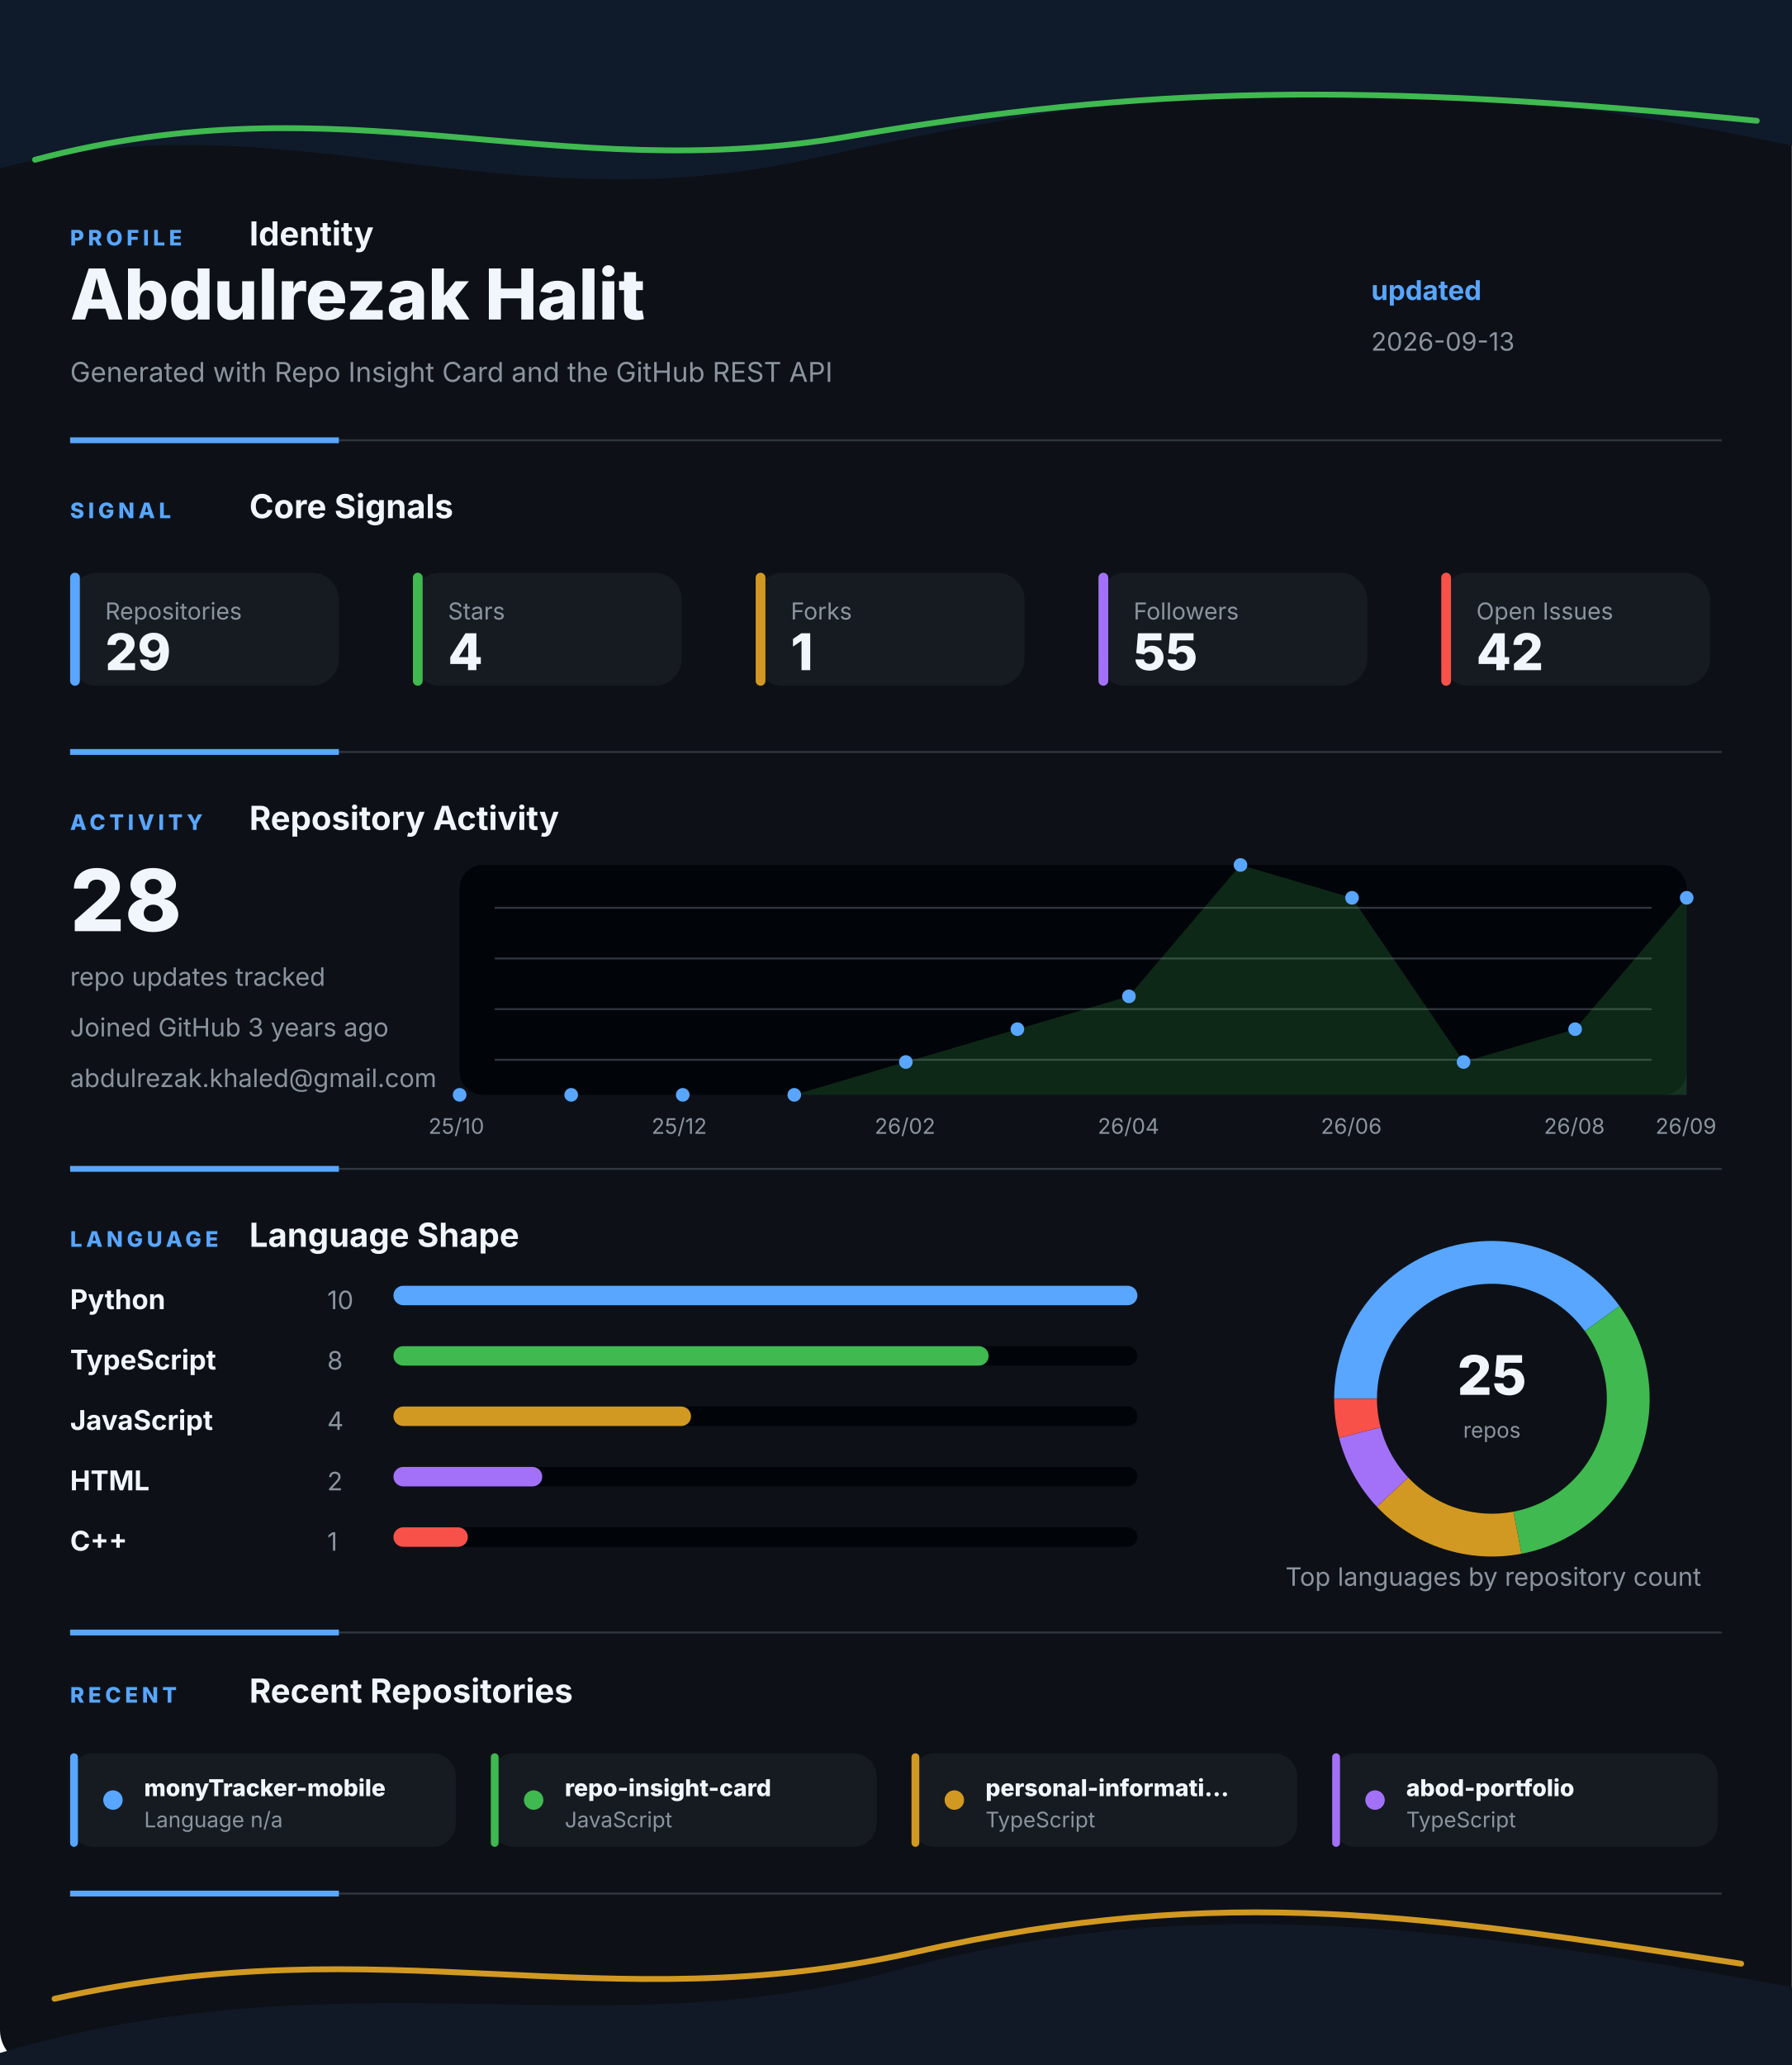
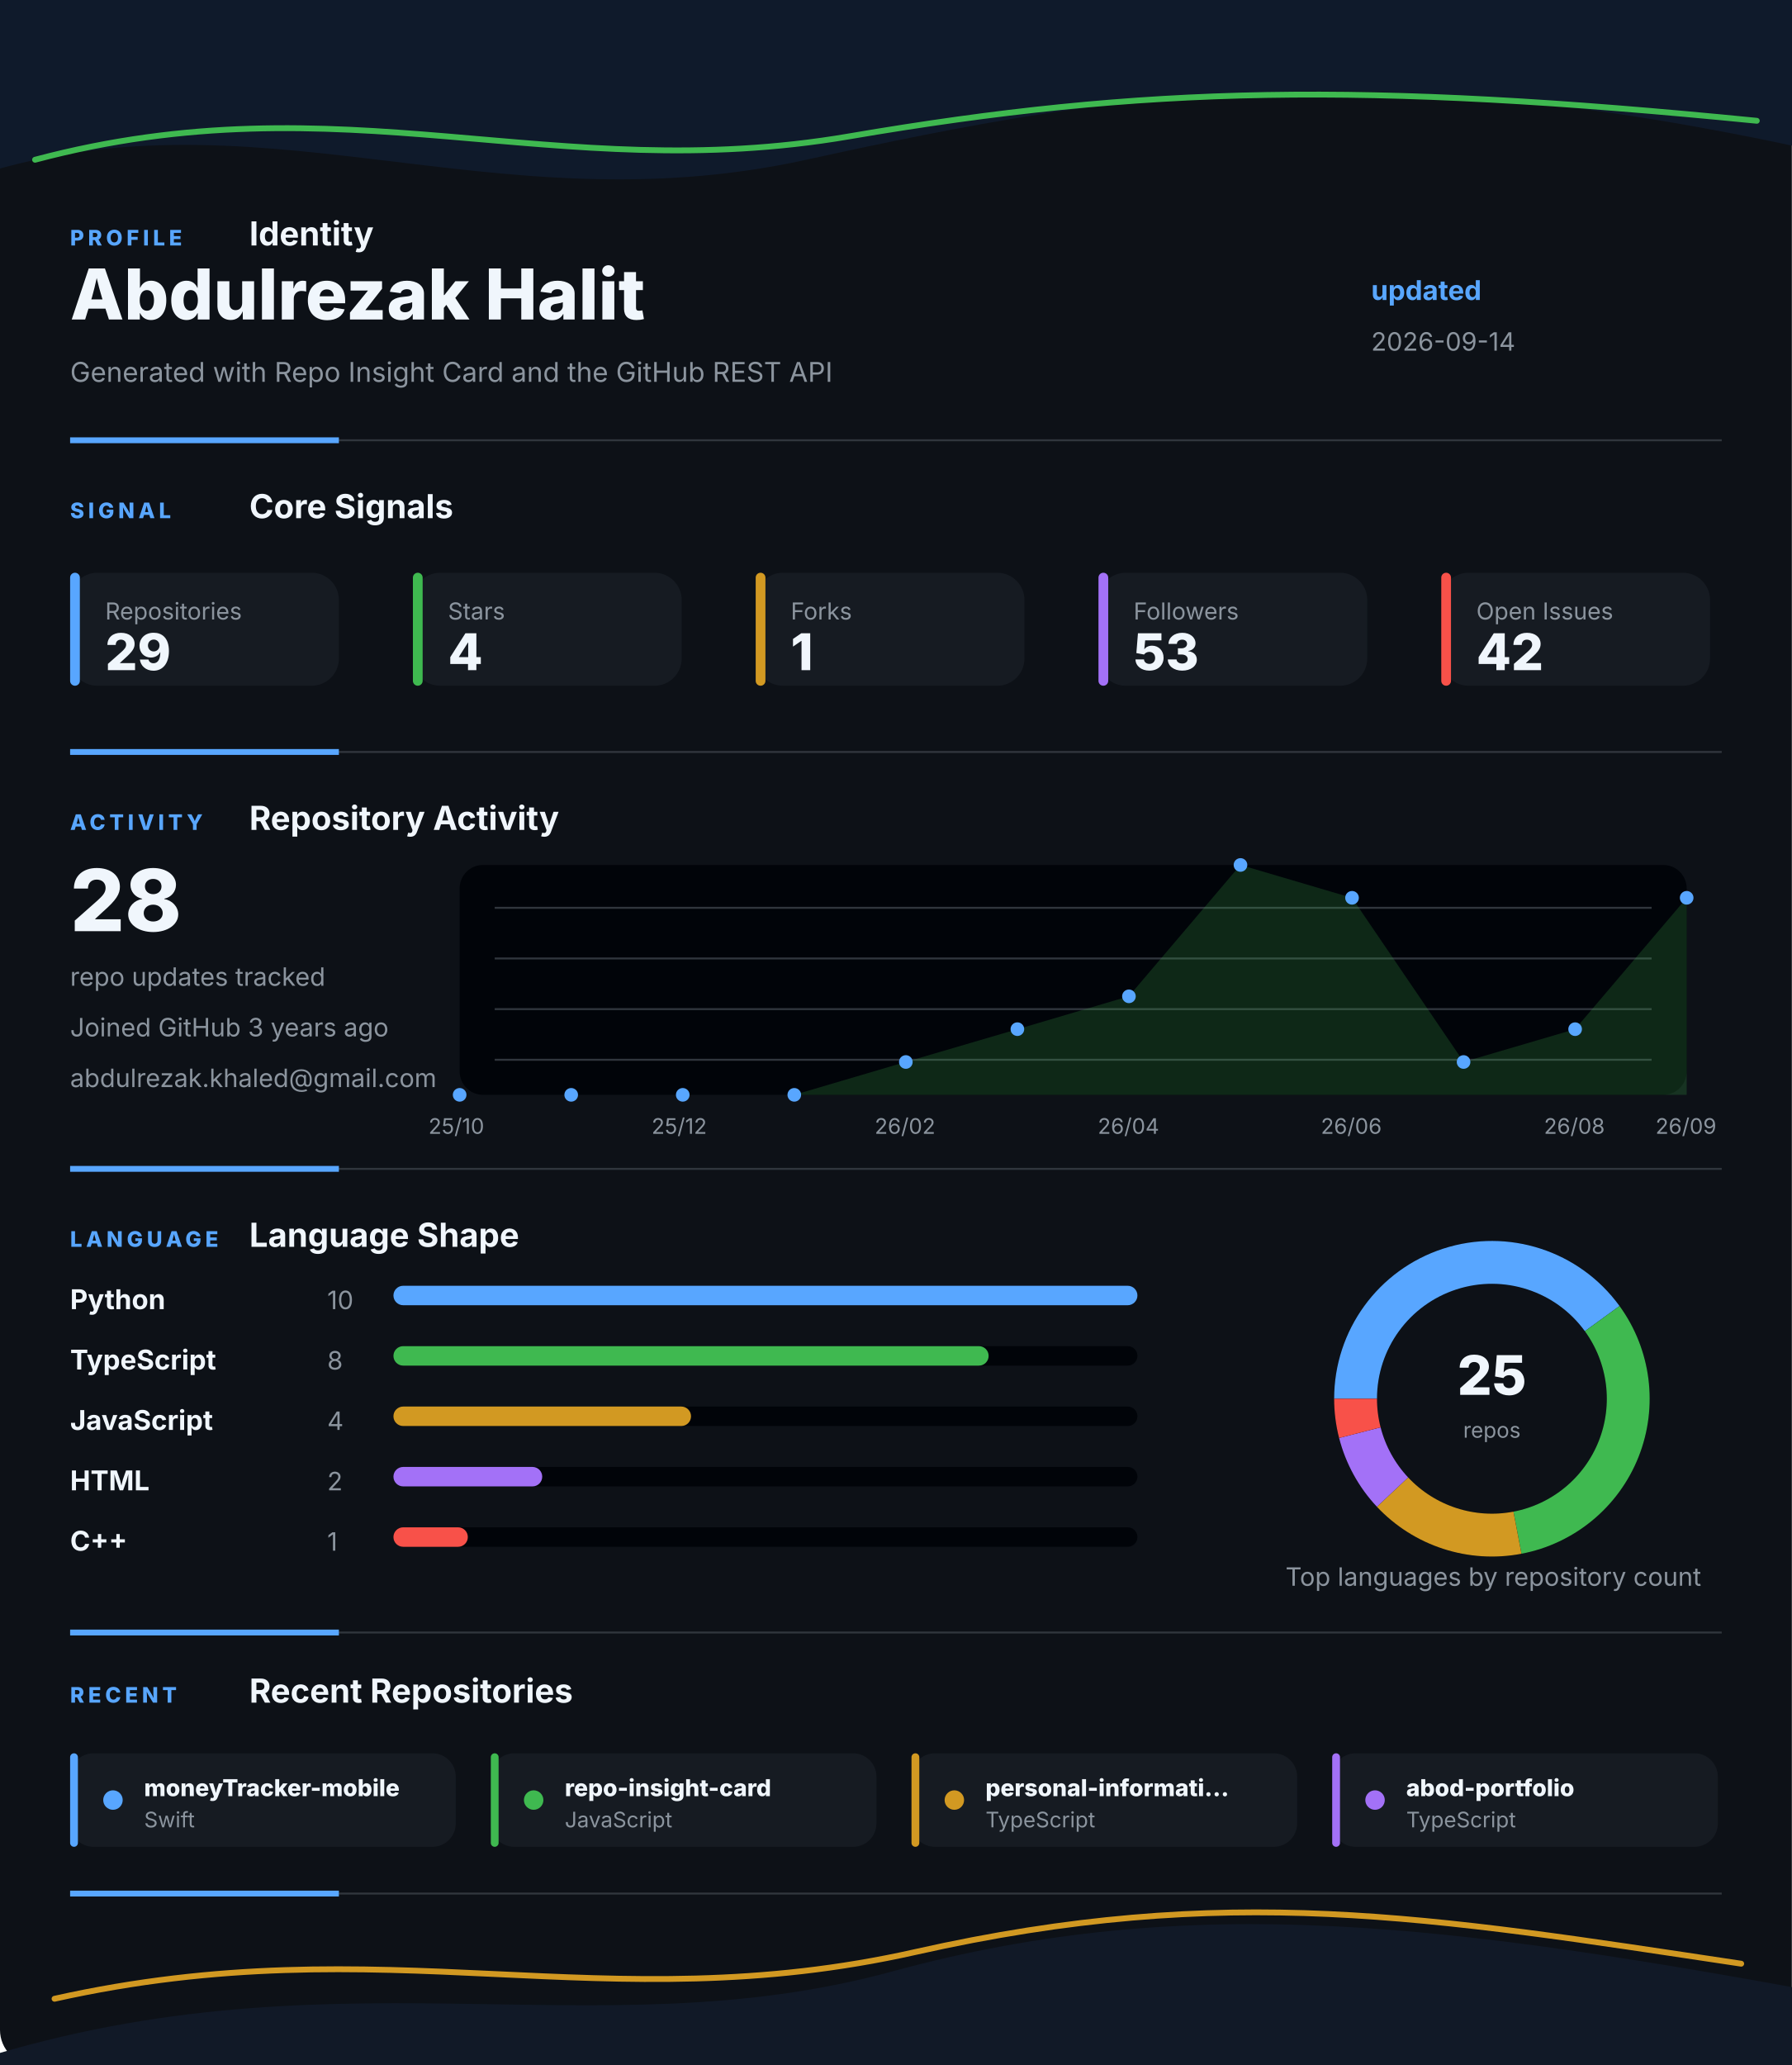
<svg xmlns="http://www.w3.org/2000/svg" width="920" height="1060" viewBox="0 0 920 1060" fill="none" role="img" aria-labelledby="title desc">
  <style>
    .gesture-top {
      animation: driftTop 8s ease-in-out infinite alternate;
      transform-origin: 50% 0%;
    }
    .gesture-bottom {
      animation: driftBottom 9s ease-in-out infinite alternate;
      transform-origin: 50% 100%;
    }
    .gesture-glow {
      animation: breathe 5s ease-in-out infinite alternate;
    }
    .section {
      animation: settle 700ms ease both;
    }
    .section-profile { animation-delay: 80ms; }
    .section-signal { animation-delay: 180ms; }
    .section-activity { animation-delay: 280ms; }
    .section-language { animation-delay: 380ms; }
    .section-recent { animation-delay: 480ms; }
    .metric-tile {
      animation: tileLift 4s ease-in-out infinite alternate;
      transform-box: fill-box;
      transform-origin: center;
    }
    .chart-line {
      stroke-dasharray: 1200;
      stroke-dashoffset: 1200;
      animation: drawLine 1.4s ease 500ms forwards;
    }
    .chart-dot {
      animation: pulseDot 2.6s ease-in-out infinite;
      transform-box: fill-box;
      transform-origin: center;
    }
    .bar-fill {
      animation: barBreathe 3.2s ease-in-out infinite alternate;
      transform-box: fill-box;
      transform-origin: left center;
    }
    .donut-slice {
      animation: ringGlow 3.8s ease-in-out infinite alternate;
    }
    @keyframes driftTop {
      from { transform: translateX(-8px) translateY(0); opacity: 0.86; }
      to { transform: translateX(8px) translateY(10px); opacity: 1; }
    }
    @keyframes driftBottom {
      from { transform: translateX(8px) translateY(4px); opacity: 0.82; }
      to { transform: translateX(-10px) translateY(-8px); opacity: 1; }
    }
    @keyframes breathe {
      from { opacity: 0.18; }
      to { opacity: 0.46; }
    }
    @keyframes settle {
      from { opacity: 0; transform: translateY(12px); }
      to { opacity: 1; transform: translateY(0); }
    }
    @keyframes tileLift {
      from { transform: translateY(0); }
      to { transform: translateY(-3px); }
    }
    @keyframes drawLine {
      to { stroke-dashoffset: 0; }
    }
    @keyframes pulseDot {
      0%, 100% { transform: scale(1); opacity: 0.86; }
      50% { transform: scale(1.45); opacity: 1; }
    }
    @keyframes barBreathe {
      from { opacity: 0.78; }
      to { opacity: 1; }
    }
    @keyframes ringGlow {
      from { opacity: 0.74; }
      to { opacity: 1; }
    }
  </style>
  <rect width="920" height="1060" rx="18" fill="#0D1117" />
  <g class="gesture-top" aria-hidden="true">
    <path d="M -18 92 C 130 42, 250 118, 414 82 S 706 26, 944 80 V 0 H -18 Z" fill="#0F1A2B" />
    <path class="gesture-glow" d="M 18 82 C 176 40, 284 96, 436 70 S 700 42, 902 62" stroke="#3FB950" stroke-width="3" stroke-linecap="round" />
  </g>
  <g class="section section-profile">
    <g>
      <text x="36" y="126" fill="#58A6FF" font-family="Inter, Segoe UI, Arial, sans-serif" font-size="11" font-weight="800" letter-spacing="2">PROFILE</text>
      <text x="128" y="126" fill="#F0F6FC" font-family="Inter, Segoe UI, Arial, sans-serif" font-size="17" font-weight="700">Identity</text>
    </g>
    <text x="36" y="164" fill="#F0F6FC" font-family="Inter, Segoe UI, Arial, sans-serif" font-size="36" font-weight="800">Abdulrezak Halit</text>
    <text x="36" y="196" fill="#8B949E" font-family="Inter, Segoe UI, Arial, sans-serif" font-size="14">Generated with Repo Insight Card and the GitHub REST API</text>
    <text x="704" y="154" fill="#58A6FF" font-family="Inter, Segoe UI, Arial, sans-serif" font-size="14" font-weight="700">updated</text>
-     <text x="704" y="180" fill="#8B949E" font-family="Inter, Segoe UI, Arial, sans-serif" font-size="13">2026-09-13</text>
+     <text x="704" y="180" fill="#8B949E" font-family="Inter, Segoe UI, Arial, sans-serif" font-size="13">2026-09-14</text>
    <g>
      <line x1="36" y1="226" x2="884" y2="226" stroke="#30363D" stroke-width="1" />
      <line x1="36" y1="226" x2="174" y2="226" stroke="#58A6FF" stroke-width="3" />
    </g>
  </g>
  <g class="section section-signal">
    <g>
      <text x="36" y="266" fill="#58A6FF" font-family="Inter, Segoe UI, Arial, sans-serif" font-size="11" font-weight="800" letter-spacing="2">SIGNAL</text>
      <text x="128" y="266" fill="#F0F6FC" font-family="Inter, Segoe UI, Arial, sans-serif" font-size="17" font-weight="700">Core Signals</text>
    </g>
    <g class="metric-tile">
      <rect x="36" y="294" width="138" height="58" rx="14" fill="#161B22" />
      <rect x="36" y="294" width="5" height="58" rx="2.5" fill="#58A6FF" />
      <text x="54" y="318" fill="#8B949E" font-family="Inter, Segoe UI, Arial, sans-serif" font-size="12">Repositories</text>
      <text x="54" y="344" fill="#F0F6FC" font-family="Inter, Segoe UI, Arial, sans-serif" font-size="26" font-weight="800">29</text>
    </g>
    <g class="metric-tile">
      <rect x="212" y="294" width="138" height="58" rx="14" fill="#161B22" />
      <rect x="212" y="294" width="5" height="58" rx="2.5" fill="#3FB950" />
      <text x="230" y="318" fill="#8B949E" font-family="Inter, Segoe UI, Arial, sans-serif" font-size="12">Stars</text>
      <text x="230" y="344" fill="#F0F6FC" font-family="Inter, Segoe UI, Arial, sans-serif" font-size="26" font-weight="800">4</text>
    </g>
    <g class="metric-tile">
      <rect x="388" y="294" width="138" height="58" rx="14" fill="#161B22" />
      <rect x="388" y="294" width="5" height="58" rx="2.5" fill="#D29922" />
      <text x="406" y="318" fill="#8B949E" font-family="Inter, Segoe UI, Arial, sans-serif" font-size="12">Forks</text>
      <text x="406" y="344" fill="#F0F6FC" font-family="Inter, Segoe UI, Arial, sans-serif" font-size="26" font-weight="800">1</text>
    </g>
    <g class="metric-tile">
      <rect x="564" y="294" width="138" height="58" rx="14" fill="#161B22" />
      <rect x="564" y="294" width="5" height="58" rx="2.5" fill="#A371F7" />
      <text x="582" y="318" fill="#8B949E" font-family="Inter, Segoe UI, Arial, sans-serif" font-size="12">Followers</text>
-       <text x="582" y="344" fill="#F0F6FC" font-family="Inter, Segoe UI, Arial, sans-serif" font-size="26" font-weight="800">55</text>
+       <text x="582" y="344" fill="#F0F6FC" font-family="Inter, Segoe UI, Arial, sans-serif" font-size="26" font-weight="800">53</text>
    </g>
    <g class="metric-tile">
      <rect x="740" y="294" width="138" height="58" rx="14" fill="#161B22" />
      <rect x="740" y="294" width="5" height="58" rx="2.5" fill="#F85149" />
      <text x="758" y="318" fill="#8B949E" font-family="Inter, Segoe UI, Arial, sans-serif" font-size="12">Open Issues</text>
      <text x="758" y="344" fill="#F0F6FC" font-family="Inter, Segoe UI, Arial, sans-serif" font-size="26" font-weight="800">42</text>
    </g>
    <g>
      <line x1="36" y1="386" x2="884" y2="386" stroke="#30363D" stroke-width="1" />
      <line x1="36" y1="386" x2="174" y2="386" stroke="#58A6FF" stroke-width="3" />
    </g>
  </g>
  <g class="section section-activity">
    <g>
      <text x="36" y="426" fill="#58A6FF" font-family="Inter, Segoe UI, Arial, sans-serif" font-size="11" font-weight="800" letter-spacing="2">ACTIVITY</text>
      <text x="128" y="426" fill="#F0F6FC" font-family="Inter, Segoe UI, Arial, sans-serif" font-size="17" font-weight="700">Repository Activity</text>
    </g>
    <g>
      <rect x="236" y="444" width="630" height="118" rx="12" fill="#010409" />
      <line x1="254" y1="466" x2="848" y2="466" stroke="#30363D" stroke-width="1" />
      <line x1="254" y1="492" x2="848" y2="492" stroke="#30363D" stroke-width="1" />
      <line x1="254" y1="518" x2="848" y2="518" stroke="#30363D" stroke-width="1" />
      <line x1="254" y1="544" x2="848" y2="544" stroke="#30363D" stroke-width="1" />
      <polygon points="236,562 236.0,562.0 293.3,562.0 350.5,562.0 407.8,562.0 465.1,545.1 522.4,528.3 579.6,511.4 636.9,444.0 694.2,460.9 751.5,545.1 808.7,528.3 866.0,460.9 866,562" fill="#3FB950" opacity="0.2" />
      <polyline class="chart-line" points="236.0,562.0 293.3,562.0 350.5,562.0 407.8,562.0 465.1,545.1 522.4,528.3 579.6,511.4 636.9,444.0 694.2,460.9 751.5,545.1 808.7,528.3 866.0,460.9" fill="none" stroke="#3FB950" stroke-width="4" stroke-linecap="round" stroke-linejoin="round" />
      <circle class="chart-dot" style="animation-delay: 0ms" cx="236" cy="562" r="3.5" fill="#58A6FF" />
      <circle class="chart-dot" style="animation-delay: 90ms" cx="293.273" cy="562" r="3.5" fill="#58A6FF" />
      <circle class="chart-dot" style="animation-delay: 180ms" cx="350.545" cy="562" r="3.5" fill="#58A6FF" />
      <circle class="chart-dot" style="animation-delay: 270ms" cx="407.818" cy="562" r="3.5" fill="#58A6FF" />
      <circle class="chart-dot" style="animation-delay: 360ms" cx="465.091" cy="545.143" r="3.5" fill="#58A6FF" />
      <circle class="chart-dot" style="animation-delay: 450ms" cx="522.364" cy="528.286" r="3.5" fill="#58A6FF" />
      <circle class="chart-dot" style="animation-delay: 540ms" cx="579.636" cy="511.429" r="3.5" fill="#58A6FF" />
      <circle class="chart-dot" style="animation-delay: 630ms" cx="636.909" cy="444" r="3.5" fill="#58A6FF" />
      <circle class="chart-dot" style="animation-delay: 720ms" cx="694.182" cy="460.857" r="3.5" fill="#58A6FF" />
      <circle class="chart-dot" style="animation-delay: 810ms" cx="751.455" cy="545.143" r="3.5" fill="#58A6FF" />
      <circle class="chart-dot" style="animation-delay: 900ms" cx="808.727" cy="528.286" r="3.5" fill="#58A6FF" />
      <circle class="chart-dot" style="animation-delay: 990ms" cx="866" cy="460.857" r="3.5" fill="#58A6FF" />
      <text x="220" y="582" fill="#8B949E" font-family="Inter, Segoe UI, Arial, sans-serif" font-size="11">25/10</text>
      <text x="334.545" y="582" fill="#8B949E" font-family="Inter, Segoe UI, Arial, sans-serif" font-size="11">25/12</text>
      <text x="449.091" y="582" fill="#8B949E" font-family="Inter, Segoe UI, Arial, sans-serif" font-size="11">26/02</text>
      <text x="563.636" y="582" fill="#8B949E" font-family="Inter, Segoe UI, Arial, sans-serif" font-size="11">26/04</text>
      <text x="678.182" y="582" fill="#8B949E" font-family="Inter, Segoe UI, Arial, sans-serif" font-size="11">26/06</text>
      <text x="792.727" y="582" fill="#8B949E" font-family="Inter, Segoe UI, Arial, sans-serif" font-size="11">26/08</text>
      <text x="850" y="582" fill="#8B949E" font-family="Inter, Segoe UI, Arial, sans-serif" font-size="11">26/09</text>
    </g>
    <text x="36" y="478" fill="#F0F6FC" font-family="Inter, Segoe UI, Arial, sans-serif" font-size="44" font-weight="800">28</text>
    <text x="36" y="506" fill="#8B949E" font-family="Inter, Segoe UI, Arial, sans-serif" font-size="13">repo updates tracked</text>
    <text x="36" y="532" fill="#8B949E" font-family="Inter, Segoe UI, Arial, sans-serif" font-size="13">Joined GitHub 3 years ago</text>
    <text x="36" y="558" fill="#8B949E" font-family="Inter, Segoe UI, Arial, sans-serif" font-size="13">abdulrezak.khaled@gmail.com</text>
    <g>
      <line x1="36" y1="600" x2="884" y2="600" stroke="#30363D" stroke-width="1" />
      <line x1="36" y1="600" x2="174" y2="600" stroke="#58A6FF" stroke-width="3" />
    </g>
  </g>
  <g class="section section-language">
    <g>
      <text x="36" y="640" fill="#58A6FF" font-family="Inter, Segoe UI, Arial, sans-serif" font-size="11" font-weight="800" letter-spacing="2">LANGUAGE</text>
      <text x="128" y="640" fill="#F0F6FC" font-family="Inter, Segoe UI, Arial, sans-serif" font-size="17" font-weight="700">Language Shape</text>
    </g>
    <g>
      <g>
        <text x="36" y="672" fill="#F0F6FC" font-family="Inter, Segoe UI, Arial, sans-serif" font-size="14" font-weight="700">Python</text>
        <text x="168" y="672" fill="#8B949E" font-family="Inter, Segoe UI, Arial, sans-serif" font-size="13">10</text>
        <rect x="202" y="660" width="382" height="10" rx="5" fill="#010409" />
        <rect class="bar-fill" x="202" y="660" width="382" height="10" rx="5" fill="#58A6FF" />
      </g>
      <g>
        <text x="36" y="703" fill="#F0F6FC" font-family="Inter, Segoe UI, Arial, sans-serif" font-size="14" font-weight="700">TypeScript</text>
        <text x="168" y="703" fill="#8B949E" font-family="Inter, Segoe UI, Arial, sans-serif" font-size="13">8</text>
        <rect x="202" y="691" width="382" height="10" rx="5" fill="#010409" />
        <rect class="bar-fill" x="202" y="691" width="305.6" height="10" rx="5" fill="#3FB950" />
      </g>
      <g>
        <text x="36" y="734" fill="#F0F6FC" font-family="Inter, Segoe UI, Arial, sans-serif" font-size="14" font-weight="700">JavaScript</text>
        <text x="168" y="734" fill="#8B949E" font-family="Inter, Segoe UI, Arial, sans-serif" font-size="13">4</text>
        <rect x="202" y="722" width="382" height="10" rx="5" fill="#010409" />
        <rect class="bar-fill" x="202" y="722" width="152.8" height="10" rx="5" fill="#D29922" />
      </g>
      <g>
        <text x="36" y="765" fill="#F0F6FC" font-family="Inter, Segoe UI, Arial, sans-serif" font-size="14" font-weight="700">HTML</text>
        <text x="168" y="765" fill="#8B949E" font-family="Inter, Segoe UI, Arial, sans-serif" font-size="13">2</text>
        <rect x="202" y="753" width="382" height="10" rx="5" fill="#010409" />
        <rect class="bar-fill" x="202" y="753" width="76.4" height="10" rx="5" fill="#A371F7" />
      </g>
      <g>
        <text x="36" y="796" fill="#F0F6FC" font-family="Inter, Segoe UI, Arial, sans-serif" font-size="14" font-weight="700">C++</text>
        <text x="168" y="796" fill="#8B949E" font-family="Inter, Segoe UI, Arial, sans-serif" font-size="13">1</text>
        <rect x="202" y="784" width="382" height="10" rx="5" fill="#010409" />
        <rect class="bar-fill" x="202" y="784" width="38.2" height="10" rx="5" fill="#F85149" />
      </g>
    </g>
    <g>
      <circle cx="766" cy="718" r="70" fill="none" stroke="#010409" stroke-width="22" />
      <path class="donut-slice" d="M 822.631 676.855 A 70 70 0 0 0 696 718" fill="none" stroke="#58A6FF" stroke-width="22" stroke-linecap="butt" />
      <path class="donut-slice" d="M 779.117 786.76 A 70 70 0 0 0 822.631 676.855" fill="none" stroke="#3FB950" stroke-width="22" stroke-linecap="butt" />
      <path class="donut-slice" d="M 714.972 765.918 A 70 70 0 0 0 779.117 786.76" fill="none" stroke="#D29922" stroke-width="22" stroke-linecap="butt" />
      <path class="donut-slice" d="M 698.199 735.408 A 70 70 0 0 0 714.972 765.918" fill="none" stroke="#A371F7" stroke-width="22" stroke-linecap="butt" />
      <path class="donut-slice" d="M 696 718 A 70 70 0 0 0 698.199 735.408" fill="none" stroke="#F85149" stroke-width="22" stroke-linecap="butt" />
      <circle cx="766" cy="718" r="56" fill="#0D1117" />
      <text x="766" y="716" text-anchor="middle" fill="#F0F6FC" font-family="Inter, Segoe UI, Arial, sans-serif" font-size="28" font-weight="800">25</text>
      <text x="766" y="738" text-anchor="middle" fill="#8B949E" font-family="Inter, Segoe UI, Arial, sans-serif" font-size="11">repos</text>
    </g>
    <text x="660" y="814" fill="#8B949E" font-family="Inter, Segoe UI, Arial, sans-serif" font-size="13">Top languages by repository count</text>
    <g>
      <line x1="36" y1="838" x2="884" y2="838" stroke="#30363D" stroke-width="1" />
      <line x1="36" y1="838" x2="174" y2="838" stroke="#58A6FF" stroke-width="3" />
    </g>
  </g>
  <g class="section section-recent">
    <g>
      <text x="36" y="874" fill="#58A6FF" font-family="Inter, Segoe UI, Arial, sans-serif" font-size="11" font-weight="800" letter-spacing="2">RECENT</text>
      <text x="128" y="874" fill="#F0F6FC" font-family="Inter, Segoe UI, Arial, sans-serif" font-size="17" font-weight="700">Recent Repositories</text>
    </g>
    <g>
      <g class="metric-tile">
        <rect x="36" y="900" width="198" height="48" rx="12" fill="#161B22" />
        <rect x="36" y="900" width="4" height="48" rx="2" fill="#58A6FF" />
        <circle cx="58" cy="924" r="5" fill="#58A6FF" />
-         <text x="74" y="922" fill="#F0F6FC" font-family="Inter, Segoe UI, Arial, sans-serif" font-size="12" font-weight="800">monyTracker-mobile</text>
-         <text x="74" y="938" fill="#8B949E" font-family="Inter, Segoe UI, Arial, sans-serif" font-size="11">Language n/a</text>
+         <text x="74" y="922" fill="#F0F6FC" font-family="Inter, Segoe UI, Arial, sans-serif" font-size="12" font-weight="800">moneyTracker-mobile</text>
+         <text x="74" y="938" fill="#8B949E" font-family="Inter, Segoe UI, Arial, sans-serif" font-size="11">Swift</text>
      </g>
      <g class="metric-tile">
        <rect x="252" y="900" width="198" height="48" rx="12" fill="#161B22" />
        <rect x="252" y="900" width="4" height="48" rx="2" fill="#3FB950" />
        <circle cx="274" cy="924" r="5" fill="#3FB950" />
        <text x="290" y="922" fill="#F0F6FC" font-family="Inter, Segoe UI, Arial, sans-serif" font-size="12" font-weight="800">repo-insight-card</text>
        <text x="290" y="938" fill="#8B949E" font-family="Inter, Segoe UI, Arial, sans-serif" font-size="11">JavaScript</text>
      </g>
      <g class="metric-tile">
        <rect x="468" y="900" width="198" height="48" rx="12" fill="#161B22" />
        <rect x="468" y="900" width="4" height="48" rx="2" fill="#D29922" />
        <circle cx="490" cy="924" r="5" fill="#D29922" />
        <text x="506" y="922" fill="#F0F6FC" font-family="Inter, Segoe UI, Arial, sans-serif" font-size="12" font-weight="800">personal-informati...</text>
        <text x="506" y="938" fill="#8B949E" font-family="Inter, Segoe UI, Arial, sans-serif" font-size="11">TypeScript</text>
      </g>
      <g class="metric-tile">
        <rect x="684" y="900" width="198" height="48" rx="12" fill="#161B22" />
        <rect x="684" y="900" width="4" height="48" rx="2" fill="#A371F7" />
        <circle cx="706" cy="924" r="5" fill="#A371F7" />
        <text x="722" y="922" fill="#F0F6FC" font-family="Inter, Segoe UI, Arial, sans-serif" font-size="12" font-weight="800">abod-portfolio</text>
        <text x="722" y="938" fill="#8B949E" font-family="Inter, Segoe UI, Arial, sans-serif" font-size="11">TypeScript</text>
      </g>
    </g>
    <g>
      <line x1="36" y1="972" x2="884" y2="972" stroke="#30363D" stroke-width="1" />
      <line x1="36" y1="972" x2="174" y2="972" stroke="#58A6FF" stroke-width="3" />
    </g>
  </g>
  <g class="gesture-bottom" aria-hidden="true">
    <path d="M -20 1060 C 168 998, 304 1054, 458 1012 S 746 988, 942 1024 V 1060 Z" fill="#111927" />
    <path class="gesture-glow" d="M 28 1026 C 198 988, 310 1038, 470 1002 S 734 984, 894 1008" stroke="#D29922" stroke-width="3" stroke-linecap="round" />
  </g>
</svg>
